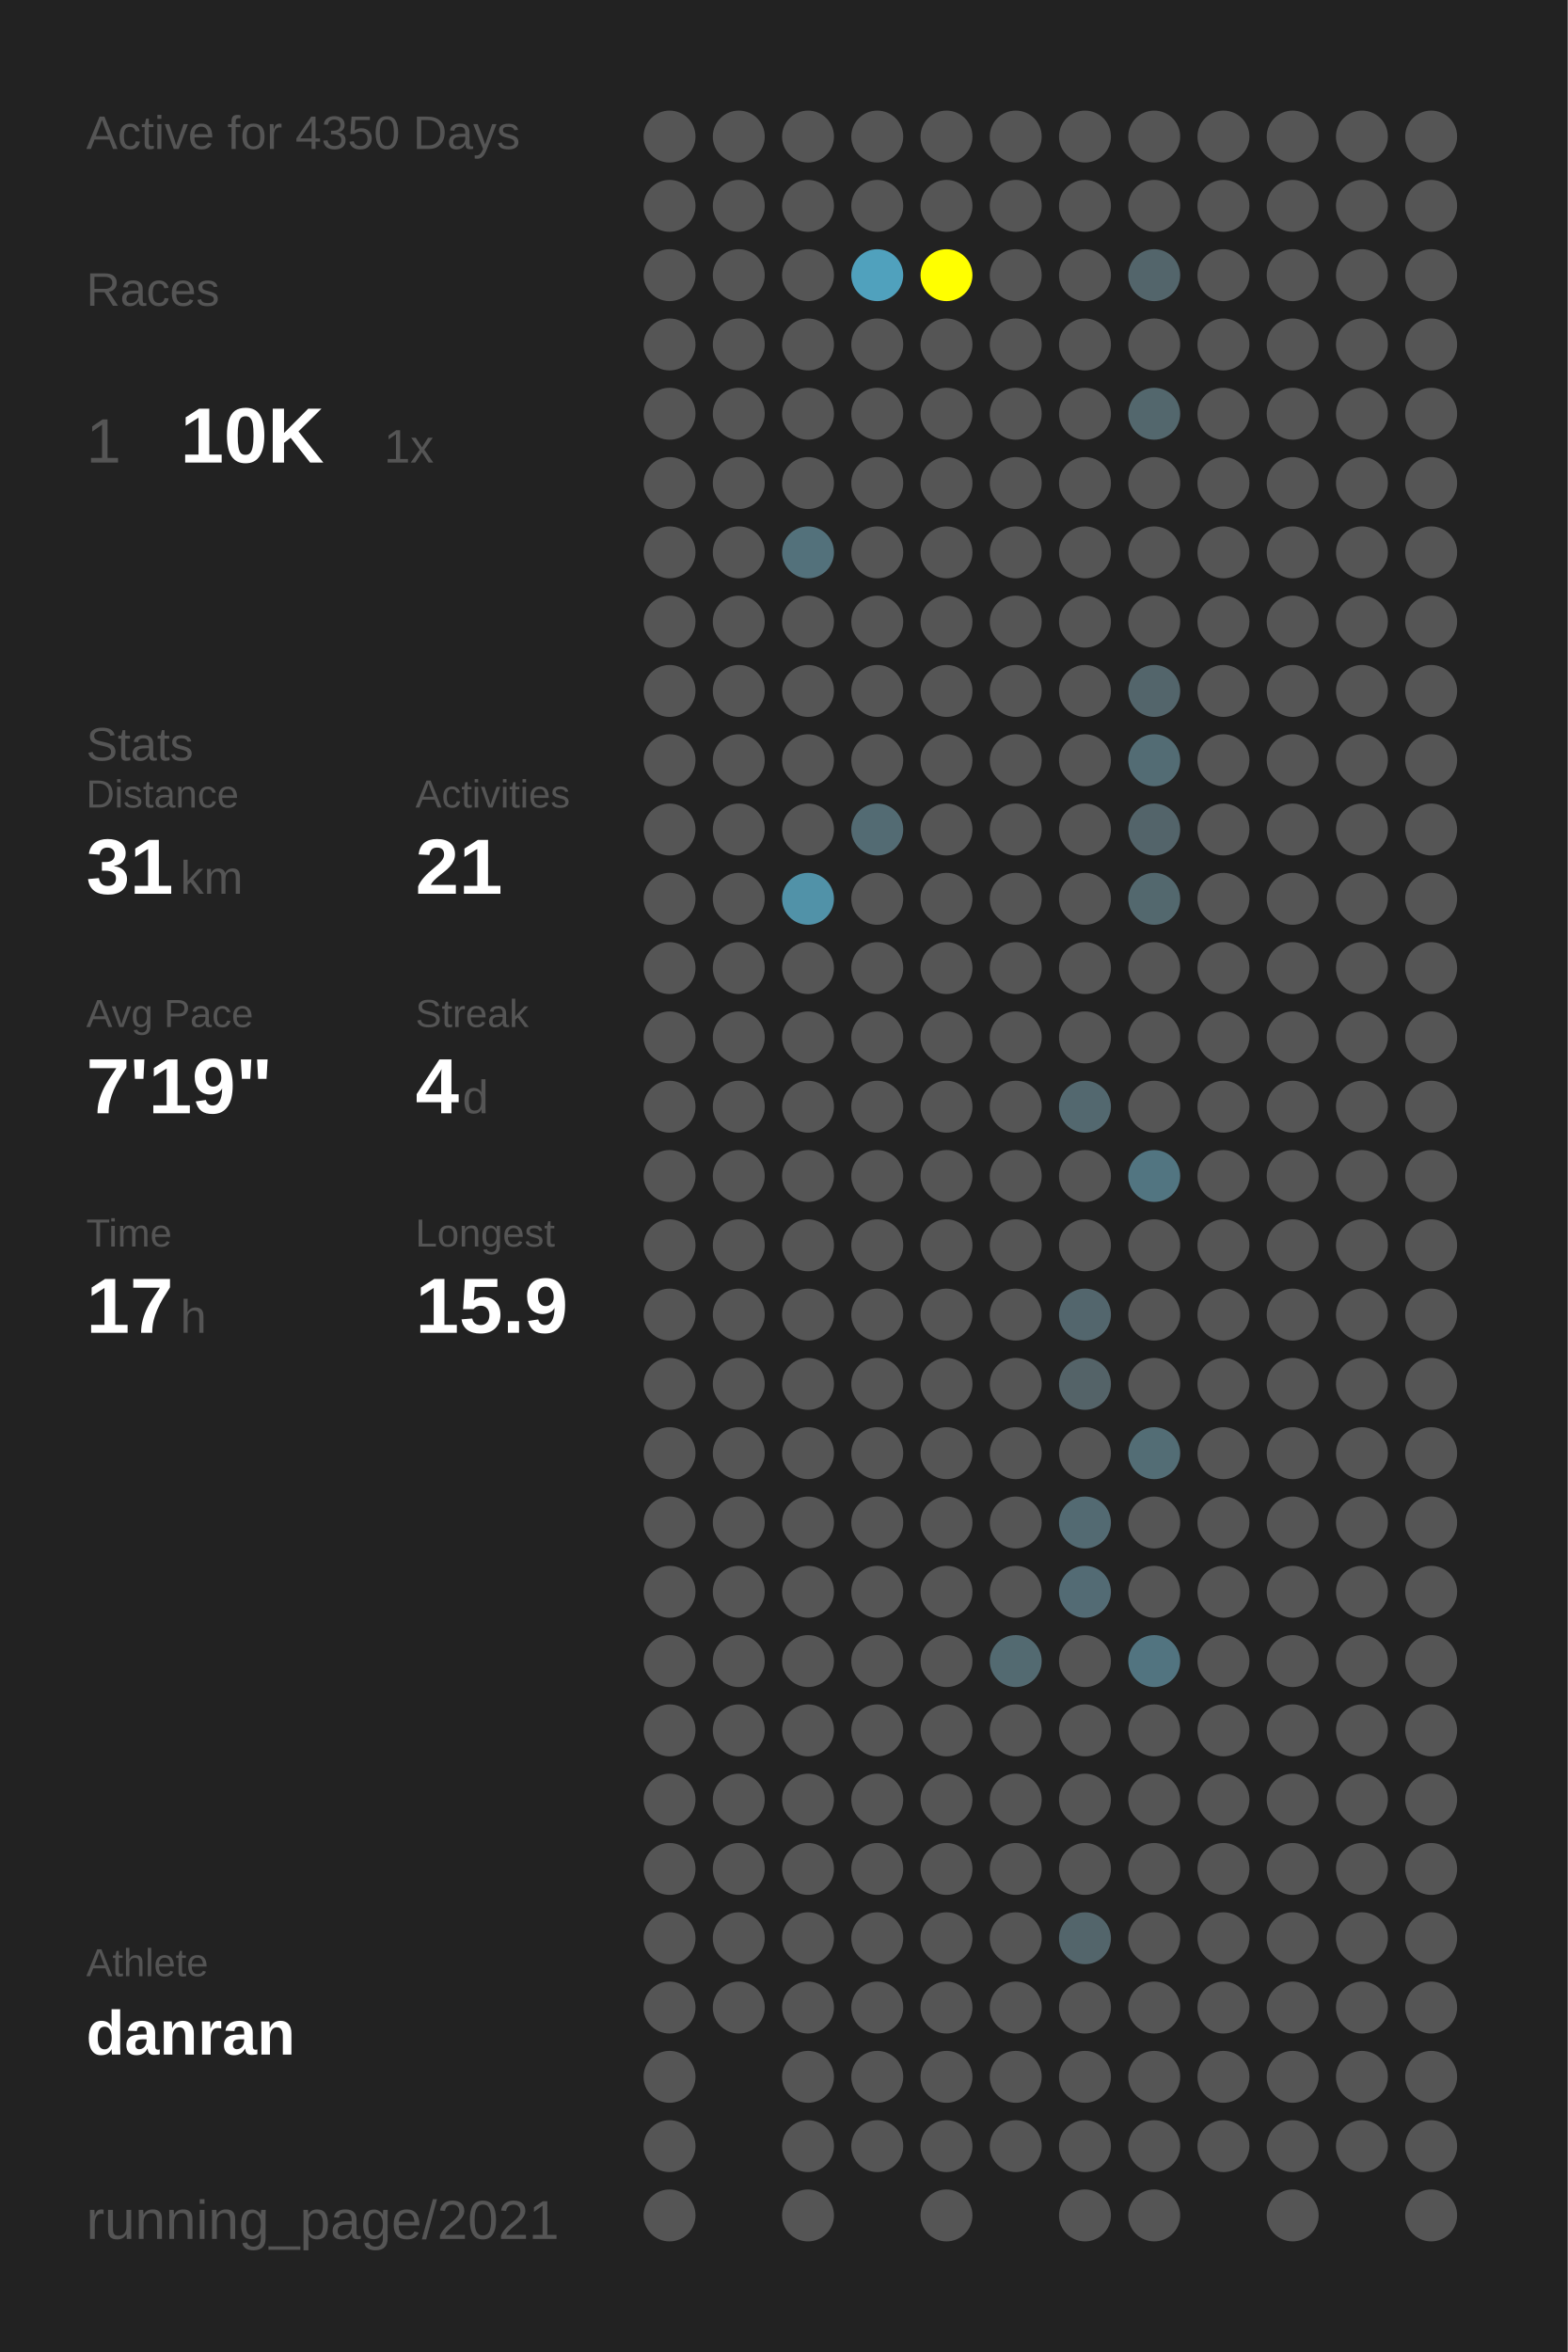
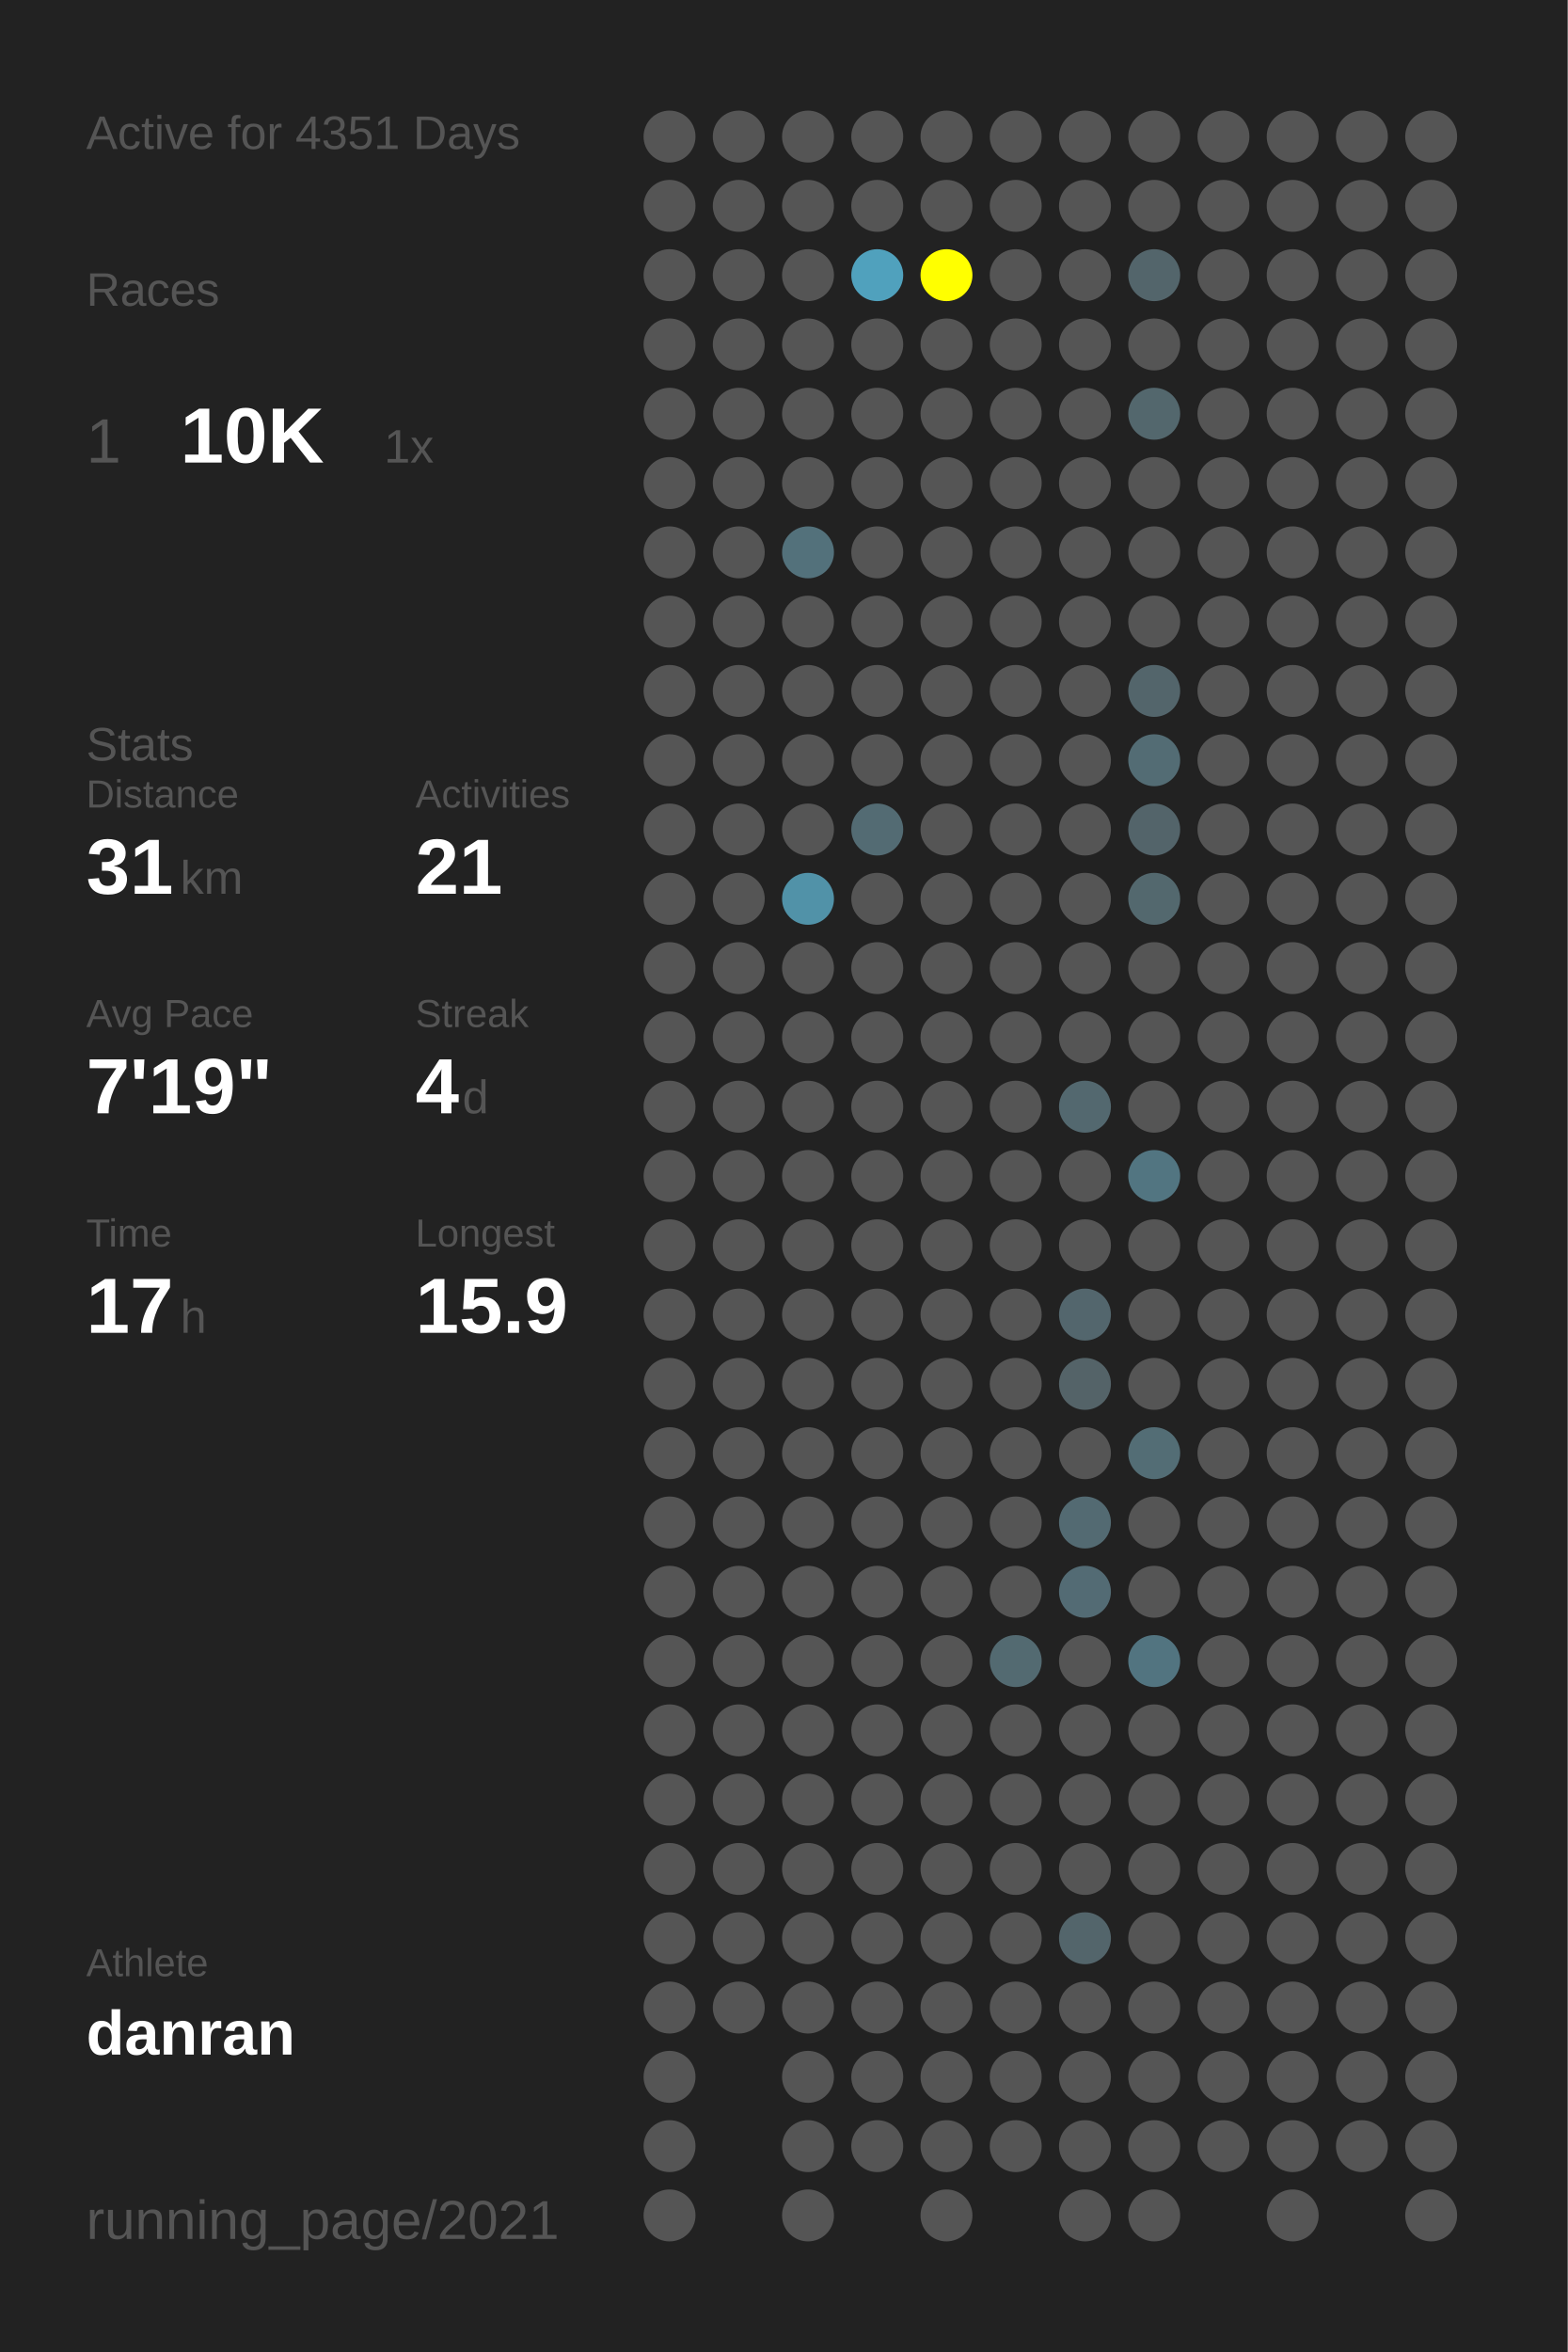
<svg xmlns="http://www.w3.org/2000/svg" baseProfile="full" height="300mm" version="1.1" viewBox="0,0,200,300" width="200mm">
  <defs />
  <rect fill="#222222" height="300" width="200" x="0" y="0" />
-   <text fill="#555555" style="font-size:6px; font-family:Arial;" x="11" y="19">Active for 4350 Days</text>
+   <text fill="#555555" style="font-size:6px; font-family:Arial;" x="11" y="19">Active for 4351 Days</text>
  <text fill="#555555" style="font-size:6px; font-family:Arial;" x="11" y="39">Races</text>
  <text fill="#555555" style="font-size:8px; font-family:Arial;" x="11" y="59">1</text>
  <text fill="#FFFFFF" style="font-size:10px; font-family:Arial; font-weight:bold;" x="23" y="59">10K</text>
  <text fill="#555555" style="font-size:6px; font-family:Arial;" x="49" y="59">1x</text>
  <text fill="#555555" style="font-size:6px; font-family:Arial;" x="11" y="97">Stats</text>
  <text fill="#555555" style="font-size:5px; font-family:Arial;" x="11" y="103">Distance</text>
  <text fill="#FFFFFF" style="font-size:10px; font-family:Arial; font-weight:bold;" x="11" y="114">31</text>
  <text fill="#555555" style="font-size:6px; font-family:Arial;" x="23" y="114">km</text>
  <text fill="#555555" style="font-size:5px; font-family:Arial;" x="53" y="103">Activities</text>
  <text fill="#FFFFFF" style="font-size:10px; font-family:Arial; font-weight:bold;" x="53" y="114">21</text>
  <text fill="#555555" style="font-size:5px; font-family:Arial;" x="11" y="131">Avg Pace</text>
  <text fill="#FFFFFF" style="font-size:10px; font-family:Arial; font-weight:bold;" x="11" y="142">7'19"</text>
  <text fill="#555555" style="font-size:5px; font-family:Arial;" x="53" y="131">Streak</text>
  <text fill="#FFFFFF" style="font-size:10px; font-family:Arial; font-weight:bold;" x="53" y="142">4</text>
  <text fill="#555555" style="font-size:6px; font-family:Arial;" x="59" y="142">d</text>
  <text fill="#555555" style="font-size:5px; font-family:Arial;" x="11" y="159">Time</text>
  <text fill="#FFFFFF" style="font-size:10px; font-family:Arial; font-weight:bold;" x="11" y="170">17</text>
  <text fill="#555555" style="font-size:6px; font-family:Arial;" x="23" y="170">h</text>
  <text fill="#555555" style="font-size:5px; font-family:Arial;" x="53" y="159">Longest</text>
  <text fill="#FFFFFF" style="font-size:10px; font-family:Arial; font-weight:bold;" x="53" y="170">15.9</text>
  <text fill="#555555" style="font-size:5px; font-family:Arial;" x="11" y="252.065">Athlete</text>
  <text fill="#FFFFFF" style="font-size:8px; font-family:Arial; font-weight:bold;" x="11" y="262.065">danran</text>
  <text fill="#555555" style="font-size:7px; font-family:Arial;" x="11" y="285.581">running_page/2021</text>
  <circle cx="85.417" cy="17.419" fill="#555555" r="3.312" />
  <circle cx="85.417" cy="26.258" fill="#555555" r="3.312" />
  <circle cx="85.417" cy="35.097" fill="#555555" r="3.312" />
  <circle cx="85.417" cy="43.935" fill="#555555" r="3.312" />
  <circle cx="85.417" cy="52.774" fill="#555555" r="3.312" />
  <circle cx="85.417" cy="61.613" fill="#555555" r="3.312" />
  <circle cx="85.417" cy="70.452" fill="#555555" r="3.312" />
  <circle cx="85.417" cy="79.29" fill="#555555" r="3.312" />
  <circle cx="85.417" cy="88.129" fill="#555555" r="3.312" />
  <circle cx="85.417" cy="96.968" fill="#555555" r="3.312" />
  <circle cx="85.417" cy="105.806" fill="#555555" r="3.312" />
  <circle cx="85.417" cy="114.645" fill="#555555" r="3.312" />
  <circle cx="85.417" cy="123.484" fill="#555555" r="3.312" />
  <circle cx="85.417" cy="132.323" fill="#555555" r="3.312" />
  <circle cx="85.417" cy="141.161" fill="#555555" r="3.312" />
  <circle cx="85.417" cy="150" fill="#555555" r="3.312" />
  <circle cx="85.417" cy="158.839" fill="#555555" r="3.312" />
  <circle cx="85.417" cy="167.677" fill="#555555" r="3.312" />
  <circle cx="85.417" cy="176.516" fill="#555555" r="3.312" />
  <circle cx="85.417" cy="185.355" fill="#555555" r="3.312" />
  <circle cx="85.417" cy="194.194" fill="#555555" r="3.312" />
  <circle cx="85.417" cy="203.032" fill="#555555" r="3.312" />
  <circle cx="85.417" cy="211.871" fill="#555555" r="3.312" />
  <circle cx="85.417" cy="220.71" fill="#555555" r="3.312" />
  <circle cx="85.417" cy="229.548" fill="#555555" r="3.312" />
  <circle cx="85.417" cy="238.387" fill="#555555" r="3.312" />
  <circle cx="85.417" cy="247.226" fill="#555555" r="3.312" />
  <circle cx="85.417" cy="256.065" fill="#555555" r="3.312" />
  <circle cx="85.417" cy="264.903" fill="#555555" r="3.312" />
  <circle cx="85.417" cy="273.742" fill="#555555" r="3.312" />
  <circle cx="85.417" cy="282.581" fill="#555555" r="3.312" />
  <circle cx="94.25" cy="17.419" fill="#555555" r="3.312" />
  <circle cx="94.25" cy="26.258" fill="#555555" r="3.312" />
  <circle cx="94.25" cy="35.097" fill="#555555" r="3.312" />
  <circle cx="94.25" cy="43.935" fill="#555555" r="3.312" />
  <circle cx="94.25" cy="52.774" fill="#555555" r="3.312" />
  <circle cx="94.25" cy="61.613" fill="#555555" r="3.312" />
  <circle cx="94.25" cy="70.452" fill="#555555" r="3.312" />
  <circle cx="94.25" cy="79.29" fill="#555555" r="3.312" />
  <circle cx="94.25" cy="88.129" fill="#555555" r="3.312" />
  <circle cx="94.25" cy="96.968" fill="#555555" r="3.312" />
  <circle cx="94.25" cy="105.806" fill="#555555" r="3.312" />
  <circle cx="94.25" cy="114.645" fill="#555555" r="3.312" />
  <circle cx="94.25" cy="123.484" fill="#555555" r="3.312" />
  <circle cx="94.25" cy="132.323" fill="#555555" r="3.312" />
  <circle cx="94.25" cy="141.161" fill="#555555" r="3.312" />
  <circle cx="94.25" cy="150" fill="#555555" r="3.312" />
  <circle cx="94.25" cy="158.839" fill="#555555" r="3.312" />
  <circle cx="94.25" cy="167.677" fill="#555555" r="3.312" />
  <circle cx="94.25" cy="176.516" fill="#555555" r="3.312" />
  <circle cx="94.25" cy="185.355" fill="#555555" r="3.312" />
  <circle cx="94.25" cy="194.194" fill="#555555" r="3.312" />
  <circle cx="94.25" cy="203.032" fill="#555555" r="3.312" />
  <circle cx="94.25" cy="211.871" fill="#555555" r="3.312" />
  <circle cx="94.25" cy="220.71" fill="#555555" r="3.312" />
  <circle cx="94.25" cy="229.548" fill="#555555" r="3.312" />
  <circle cx="94.25" cy="238.387" fill="#555555" r="3.312" />
  <circle cx="94.25" cy="247.226" fill="#555555" r="3.312" />
  <circle cx="94.25" cy="256.065" fill="#555555" r="3.312" />
  <circle cx="103.083" cy="17.419" fill="#555555" r="3.312" />
  <circle cx="103.083" cy="26.258" fill="#555555" r="3.312" />
  <circle cx="103.083" cy="35.097" fill="#555555" r="3.312" />
  <circle cx="103.083" cy="43.935" fill="#555555" r="3.312" />
  <circle cx="103.083" cy="52.774" fill="#555555" r="3.312" />
  <circle cx="103.083" cy="61.613" fill="#555555" r="3.312" />
  <circle cx="103.083" cy="70.452" fill="#53717b" r="3.312" />
  <circle cx="103.083" cy="79.29" fill="#555555" r="3.312" />
  <circle cx="103.083" cy="88.129" fill="#555555" r="3.312" />
  <circle cx="103.083" cy="96.968" fill="#555555" r="3.312" />
  <circle cx="103.083" cy="105.806" fill="#555555" r="3.312" />
  <circle cx="103.083" cy="114.645" fill="#5192a8" r="3.312" />
  <circle cx="103.083" cy="123.484" fill="#555555" r="3.312" />
  <circle cx="103.083" cy="132.323" fill="#555555" r="3.312" />
  <circle cx="103.083" cy="141.161" fill="#555555" r="3.312" />
  <circle cx="103.083" cy="150" fill="#555555" r="3.312" />
  <circle cx="103.083" cy="158.839" fill="#555555" r="3.312" />
  <circle cx="103.083" cy="167.677" fill="#555555" r="3.312" />
  <circle cx="103.083" cy="176.516" fill="#555555" r="3.312" />
  <circle cx="103.083" cy="185.355" fill="#555555" r="3.312" />
  <circle cx="103.083" cy="194.194" fill="#555555" r="3.312" />
  <circle cx="103.083" cy="203.032" fill="#555555" r="3.312" />
  <circle cx="103.083" cy="211.871" fill="#555555" r="3.312" />
  <circle cx="103.083" cy="220.71" fill="#555555" r="3.312" />
  <circle cx="103.083" cy="229.548" fill="#555555" r="3.312" />
  <circle cx="103.083" cy="238.387" fill="#555555" r="3.312" />
  <circle cx="103.083" cy="247.226" fill="#555555" r="3.312" />
  <circle cx="103.083" cy="256.065" fill="#555555" r="3.312" />
  <circle cx="103.083" cy="264.903" fill="#555555" r="3.312" />
  <circle cx="103.083" cy="273.742" fill="#555555" r="3.312" />
  <circle cx="103.083" cy="282.581" fill="#555555" r="3.312" />
  <circle cx="111.917" cy="17.419" fill="#555555" r="3.312" />
  <circle cx="111.917" cy="26.258" fill="#555555" r="3.312" />
  <circle cx="111.917" cy="35.097" fill="#50a1bd" r="3.312" />
  <circle cx="111.917" cy="43.935" fill="#555555" r="3.312" />
  <circle cx="111.917" cy="52.774" fill="#555555" r="3.312" />
  <circle cx="111.917" cy="61.613" fill="#555555" r="3.312" />
  <circle cx="111.917" cy="70.452" fill="#555555" r="3.312" />
  <circle cx="111.917" cy="79.29" fill="#555555" r="3.312" />
  <circle cx="111.917" cy="88.129" fill="#555555" r="3.312" />
  <circle cx="111.917" cy="96.968" fill="#555555" r="3.312" />
  <circle cx="111.917" cy="105.806" fill="#536b73" r="3.312" />
  <circle cx="111.917" cy="114.645" fill="#555555" r="3.312" />
  <circle cx="111.917" cy="123.484" fill="#555555" r="3.312" />
  <circle cx="111.917" cy="132.323" fill="#555555" r="3.312" />
  <circle cx="111.917" cy="141.161" fill="#555555" r="3.312" />
  <circle cx="111.917" cy="150" fill="#555555" r="3.312" />
  <circle cx="111.917" cy="158.839" fill="#555555" r="3.312" />
  <circle cx="111.917" cy="167.677" fill="#555555" r="3.312" />
  <circle cx="111.917" cy="176.516" fill="#555555" r="3.312" />
  <circle cx="111.917" cy="185.355" fill="#555555" r="3.312" />
  <circle cx="111.917" cy="194.194" fill="#555555" r="3.312" />
  <circle cx="111.917" cy="203.032" fill="#555555" r="3.312" />
  <circle cx="111.917" cy="211.871" fill="#555555" r="3.312" />
  <circle cx="111.917" cy="220.71" fill="#555555" r="3.312" />
  <circle cx="111.917" cy="229.548" fill="#555555" r="3.312" />
  <circle cx="111.917" cy="238.387" fill="#555555" r="3.312" />
  <circle cx="111.917" cy="247.226" fill="#555555" r="3.312" />
  <circle cx="111.917" cy="256.065" fill="#555555" r="3.312" />
  <circle cx="111.917" cy="264.903" fill="#555555" r="3.312" />
  <circle cx="111.917" cy="273.742" fill="#555555" r="3.312" />
  <circle cx="120.75" cy="17.419" fill="#555555" r="3.312" />
  <circle cx="120.75" cy="26.258" fill="#555555" r="3.312" />
  <circle cx="120.75" cy="35.097" fill="#FFFF00" r="3.312" />
  <circle cx="120.75" cy="43.935" fill="#555555" r="3.312" />
  <circle cx="120.75" cy="52.774" fill="#555555" r="3.312" />
  <circle cx="120.75" cy="61.613" fill="#555555" r="3.312" />
  <circle cx="120.75" cy="70.452" fill="#555555" r="3.312" />
  <circle cx="120.75" cy="79.29" fill="#555555" r="3.312" />
  <circle cx="120.75" cy="88.129" fill="#555555" r="3.312" />
  <circle cx="120.75" cy="96.968" fill="#555555" r="3.312" />
  <circle cx="120.75" cy="105.806" fill="#555555" r="3.312" />
  <circle cx="120.75" cy="114.645" fill="#555555" r="3.312" />
  <circle cx="120.75" cy="123.484" fill="#555555" r="3.312" />
  <circle cx="120.75" cy="132.323" fill="#555555" r="3.312" />
  <circle cx="120.75" cy="141.161" fill="#555555" r="3.312" />
  <circle cx="120.75" cy="150" fill="#555555" r="3.312" />
  <circle cx="120.75" cy="158.839" fill="#555555" r="3.312" />
  <circle cx="120.75" cy="167.677" fill="#555555" r="3.312" />
  <circle cx="120.75" cy="176.516" fill="#555555" r="3.312" />
  <circle cx="120.75" cy="185.355" fill="#555555" r="3.312" />
  <circle cx="120.75" cy="194.194" fill="#555555" r="3.312" />
  <circle cx="120.75" cy="203.032" fill="#555555" r="3.312" />
  <circle cx="120.75" cy="211.871" fill="#555555" r="3.312" />
  <circle cx="120.75" cy="220.71" fill="#555555" r="3.312" />
  <circle cx="120.75" cy="229.548" fill="#555555" r="3.312" />
  <circle cx="120.75" cy="238.387" fill="#555555" r="3.312" />
  <circle cx="120.75" cy="247.226" fill="#555555" r="3.312" />
  <circle cx="120.75" cy="256.065" fill="#555555" r="3.312" />
  <circle cx="120.75" cy="264.903" fill="#555555" r="3.312" />
  <circle cx="120.75" cy="273.742" fill="#555555" r="3.312" />
  <circle cx="120.75" cy="282.581" fill="#555555" r="3.312" />
  <circle cx="129.583" cy="17.419" fill="#555555" r="3.312" />
  <circle cx="129.583" cy="26.258" fill="#555555" r="3.312" />
  <circle cx="129.583" cy="35.097" fill="#555555" r="3.312" />
  <circle cx="129.583" cy="43.935" fill="#555555" r="3.312" />
  <circle cx="129.583" cy="52.774" fill="#555555" r="3.312" />
  <circle cx="129.583" cy="61.613" fill="#555555" r="3.312" />
  <circle cx="129.583" cy="70.452" fill="#555555" r="3.312" />
  <circle cx="129.583" cy="79.29" fill="#555555" r="3.312" />
  <circle cx="129.583" cy="88.129" fill="#555555" r="3.312" />
  <circle cx="129.583" cy="96.968" fill="#555555" r="3.312" />
  <circle cx="129.583" cy="105.806" fill="#555555" r="3.312" />
  <circle cx="129.583" cy="114.645" fill="#555555" r="3.312" />
  <circle cx="129.583" cy="123.484" fill="#555555" r="3.312" />
  <circle cx="129.583" cy="132.323" fill="#555555" r="3.312" />
  <circle cx="129.583" cy="141.161" fill="#555555" r="3.312" />
  <circle cx="129.583" cy="150" fill="#555555" r="3.312" />
  <circle cx="129.583" cy="158.839" fill="#555555" r="3.312" />
  <circle cx="129.583" cy="167.677" fill="#555555" r="3.312" />
  <circle cx="129.583" cy="176.516" fill="#555555" r="3.312" />
  <circle cx="129.583" cy="185.355" fill="#555555" r="3.312" />
  <circle cx="129.583" cy="194.194" fill="#555555" r="3.312" />
  <circle cx="129.583" cy="203.032" fill="#555555" r="3.312" />
  <circle cx="129.583" cy="211.871" fill="#536a71" r="3.312" />
  <circle cx="129.583" cy="220.71" fill="#555555" r="3.312" />
  <circle cx="129.583" cy="229.548" fill="#555555" r="3.312" />
  <circle cx="129.583" cy="238.387" fill="#555555" r="3.312" />
  <circle cx="129.583" cy="247.226" fill="#555555" r="3.312" />
  <circle cx="129.583" cy="256.065" fill="#555555" r="3.312" />
  <circle cx="129.583" cy="264.903" fill="#555555" r="3.312" />
  <circle cx="129.583" cy="273.742" fill="#555555" r="3.312" />
  <circle cx="138.417" cy="17.419" fill="#555555" r="3.312" />
  <circle cx="138.417" cy="26.258" fill="#555555" r="3.312" />
  <circle cx="138.417" cy="35.097" fill="#555555" r="3.312" />
  <circle cx="138.417" cy="43.935" fill="#555555" r="3.312" />
  <circle cx="138.417" cy="52.774" fill="#555555" r="3.312" />
  <circle cx="138.417" cy="61.613" fill="#555555" r="3.312" />
  <circle cx="138.417" cy="70.452" fill="#555555" r="3.312" />
  <circle cx="138.417" cy="79.29" fill="#555555" r="3.312" />
  <circle cx="138.417" cy="88.129" fill="#555555" r="3.312" />
  <circle cx="138.417" cy="96.968" fill="#555555" r="3.312" />
  <circle cx="138.417" cy="105.806" fill="#555555" r="3.312" />
  <circle cx="138.417" cy="114.645" fill="#555555" r="3.312" />
  <circle cx="138.417" cy="123.484" fill="#555555" r="3.312" />
  <circle cx="138.417" cy="132.323" fill="#555555" r="3.312" />
  <circle cx="138.417" cy="141.161" fill="#53686f" r="3.312" />
  <circle cx="138.417" cy="150" fill="#555555" r="3.312" />
  <circle cx="138.417" cy="158.839" fill="#555555" r="3.312" />
  <circle cx="138.417" cy="167.677" fill="#53666d" r="3.312" />
  <circle cx="138.417" cy="176.516" fill="#546368" r="3.312" />
  <circle cx="138.417" cy="185.355" fill="#555555" r="3.312" />
  <circle cx="138.417" cy="194.194" fill="#536a72" r="3.312" />
  <circle cx="138.417" cy="203.032" fill="#536b74" r="3.312" />
  <circle cx="138.417" cy="211.871" fill="#555555" r="3.312" />
  <circle cx="138.417" cy="220.71" fill="#555555" r="3.312" />
  <circle cx="138.417" cy="229.548" fill="#555555" r="3.312" />
  <circle cx="138.417" cy="238.387" fill="#555555" r="3.312" />
  <circle cx="138.417" cy="247.226" fill="#53656b" r="3.312" />
  <circle cx="138.417" cy="256.065" fill="#555555" r="3.312" />
  <circle cx="138.417" cy="264.903" fill="#555555" r="3.312" />
  <circle cx="138.417" cy="273.742" fill="#555555" r="3.312" />
  <circle cx="138.417" cy="282.581" fill="#555555" r="3.312" />
  <circle cx="147.25" cy="17.419" fill="#555555" r="3.312" />
  <circle cx="147.25" cy="26.258" fill="#555555" r="3.312" />
  <circle cx="147.25" cy="35.097" fill="#53656b" r="3.312" />
  <circle cx="147.25" cy="43.935" fill="#555555" r="3.312" />
  <circle cx="147.25" cy="52.774" fill="#53676d" r="3.312" />
  <circle cx="147.25" cy="61.613" fill="#555555" r="3.312" />
  <circle cx="147.25" cy="70.452" fill="#555555" r="3.312" />
  <circle cx="147.25" cy="79.29" fill="#555555" r="3.312" />
  <circle cx="147.25" cy="88.129" fill="#53656b" r="3.312" />
  <circle cx="147.25" cy="96.968" fill="#536c74" r="3.312" />
  <circle cx="147.25" cy="105.806" fill="#53646a" r="3.312" />
  <circle cx="147.25" cy="114.645" fill="#53686e" r="3.312" />
  <circle cx="147.25" cy="123.484" fill="#555555" r="3.312" />
  <circle cx="147.25" cy="132.323" fill="#555555" r="3.312" />
  <circle cx="147.25" cy="141.161" fill="#555555" r="3.312" />
  <circle cx="147.25" cy="150" fill="#527581" r="3.312" />
  <circle cx="147.25" cy="158.839" fill="#555555" r="3.312" />
  <circle cx="147.25" cy="167.677" fill="#555555" r="3.312" />
  <circle cx="147.25" cy="176.516" fill="#555555" r="3.312" />
  <circle cx="147.25" cy="185.355" fill="#536d75" r="3.312" />
  <circle cx="147.25" cy="194.194" fill="#555555" r="3.312" />
  <circle cx="147.25" cy="203.032" fill="#555555" r="3.312" />
  <circle cx="147.25" cy="211.871" fill="#527480" r="3.312" />
  <circle cx="147.25" cy="220.71" fill="#555555" r="3.312" />
  <circle cx="147.25" cy="229.548" fill="#555555" r="3.312" />
  <circle cx="147.25" cy="238.387" fill="#555555" r="3.312" />
  <circle cx="147.25" cy="247.226" fill="#555555" r="3.312" />
  <circle cx="147.25" cy="256.065" fill="#555555" r="3.312" />
  <circle cx="147.25" cy="264.903" fill="#555555" r="3.312" />
  <circle cx="147.25" cy="273.742" fill="#555555" r="3.312" />
  <circle cx="147.25" cy="282.581" fill="#555555" r="3.312" />
  <circle cx="156.083" cy="17.419" fill="#555555" r="3.312" />
  <circle cx="156.083" cy="26.258" fill="#555555" r="3.312" />
  <circle cx="156.083" cy="35.097" fill="#555555" r="3.312" />
  <circle cx="156.083" cy="43.935" fill="#555555" r="3.312" />
  <circle cx="156.083" cy="52.774" fill="#555555" r="3.312" />
  <circle cx="156.083" cy="61.613" fill="#555555" r="3.312" />
  <circle cx="156.083" cy="70.452" fill="#555555" r="3.312" />
  <circle cx="156.083" cy="79.29" fill="#555555" r="3.312" />
  <circle cx="156.083" cy="88.129" fill="#555555" r="3.312" />
  <circle cx="156.083" cy="96.968" fill="#555555" r="3.312" />
  <circle cx="156.083" cy="105.806" fill="#555555" r="3.312" />
  <circle cx="156.083" cy="114.645" fill="#555555" r="3.312" />
  <circle cx="156.083" cy="123.484" fill="#555555" r="3.312" />
  <circle cx="156.083" cy="132.323" fill="#555555" r="3.312" />
  <circle cx="156.083" cy="141.161" fill="#555555" r="3.312" />
  <circle cx="156.083" cy="150" fill="#555555" r="3.312" />
  <circle cx="156.083" cy="158.839" fill="#555555" r="3.312" />
  <circle cx="156.083" cy="167.677" fill="#555555" r="3.312" />
  <circle cx="156.083" cy="176.516" fill="#555555" r="3.312" />
  <circle cx="156.083" cy="185.355" fill="#555555" r="3.312" />
  <circle cx="156.083" cy="194.194" fill="#555555" r="3.312" />
  <circle cx="156.083" cy="203.032" fill="#555555" r="3.312" />
  <circle cx="156.083" cy="211.871" fill="#555555" r="3.312" />
  <circle cx="156.083" cy="220.71" fill="#555555" r="3.312" />
  <circle cx="156.083" cy="229.548" fill="#555555" r="3.312" />
  <circle cx="156.083" cy="238.387" fill="#555555" r="3.312" />
  <circle cx="156.083" cy="247.226" fill="#555555" r="3.312" />
  <circle cx="156.083" cy="256.065" fill="#555555" r="3.312" />
  <circle cx="156.083" cy="264.903" fill="#555555" r="3.312" />
  <circle cx="156.083" cy="273.742" fill="#555555" r="3.312" />
  <circle cx="164.917" cy="17.419" fill="#555555" r="3.312" />
  <circle cx="164.917" cy="26.258" fill="#555555" r="3.312" />
  <circle cx="164.917" cy="35.097" fill="#555555" r="3.312" />
  <circle cx="164.917" cy="43.935" fill="#555555" r="3.312" />
  <circle cx="164.917" cy="52.774" fill="#555555" r="3.312" />
  <circle cx="164.917" cy="61.613" fill="#555555" r="3.312" />
  <circle cx="164.917" cy="70.452" fill="#555555" r="3.312" />
  <circle cx="164.917" cy="79.29" fill="#555555" r="3.312" />
  <circle cx="164.917" cy="88.129" fill="#555555" r="3.312" />
  <circle cx="164.917" cy="96.968" fill="#555555" r="3.312" />
  <circle cx="164.917" cy="105.806" fill="#555555" r="3.312" />
  <circle cx="164.917" cy="114.645" fill="#555555" r="3.312" />
  <circle cx="164.917" cy="123.484" fill="#555555" r="3.312" />
  <circle cx="164.917" cy="132.323" fill="#555555" r="3.312" />
  <circle cx="164.917" cy="141.161" fill="#555555" r="3.312" />
  <circle cx="164.917" cy="150" fill="#555555" r="3.312" />
  <circle cx="164.917" cy="158.839" fill="#555555" r="3.312" />
  <circle cx="164.917" cy="167.677" fill="#555555" r="3.312" />
  <circle cx="164.917" cy="176.516" fill="#555555" r="3.312" />
  <circle cx="164.917" cy="185.355" fill="#555555" r="3.312" />
  <circle cx="164.917" cy="194.194" fill="#555555" r="3.312" />
  <circle cx="164.917" cy="203.032" fill="#555555" r="3.312" />
  <circle cx="164.917" cy="211.871" fill="#555555" r="3.312" />
  <circle cx="164.917" cy="220.71" fill="#555555" r="3.312" />
  <circle cx="164.917" cy="229.548" fill="#555555" r="3.312" />
  <circle cx="164.917" cy="238.387" fill="#555555" r="3.312" />
  <circle cx="164.917" cy="247.226" fill="#555555" r="3.312" />
  <circle cx="164.917" cy="256.065" fill="#555555" r="3.312" />
  <circle cx="164.917" cy="264.903" fill="#555555" r="3.312" />
  <circle cx="164.917" cy="273.742" fill="#555555" r="3.312" />
  <circle cx="164.917" cy="282.581" fill="#555555" r="3.312" />
  <circle cx="173.75" cy="17.419" fill="#555555" r="3.312" />
  <circle cx="173.75" cy="26.258" fill="#555555" r="3.312" />
  <circle cx="173.75" cy="35.097" fill="#555555" r="3.312" />
  <circle cx="173.75" cy="43.935" fill="#555555" r="3.312" />
  <circle cx="173.75" cy="52.774" fill="#555555" r="3.312" />
  <circle cx="173.75" cy="61.613" fill="#555555" r="3.312" />
  <circle cx="173.75" cy="70.452" fill="#555555" r="3.312" />
  <circle cx="173.75" cy="79.29" fill="#555555" r="3.312" />
  <circle cx="173.75" cy="88.129" fill="#555555" r="3.312" />
  <circle cx="173.75" cy="96.968" fill="#555555" r="3.312" />
  <circle cx="173.75" cy="105.806" fill="#555555" r="3.312" />
  <circle cx="173.75" cy="114.645" fill="#555555" r="3.312" />
  <circle cx="173.75" cy="123.484" fill="#555555" r="3.312" />
  <circle cx="173.75" cy="132.323" fill="#555555" r="3.312" />
  <circle cx="173.75" cy="141.161" fill="#555555" r="3.312" />
  <circle cx="173.75" cy="150" fill="#555555" r="3.312" />
  <circle cx="173.75" cy="158.839" fill="#555555" r="3.312" />
  <circle cx="173.75" cy="167.677" fill="#555555" r="3.312" />
  <circle cx="173.75" cy="176.516" fill="#555555" r="3.312" />
  <circle cx="173.75" cy="185.355" fill="#555555" r="3.312" />
  <circle cx="173.75" cy="194.194" fill="#555555" r="3.312" />
  <circle cx="173.75" cy="203.032" fill="#555555" r="3.312" />
  <circle cx="173.75" cy="211.871" fill="#555555" r="3.312" />
  <circle cx="173.75" cy="220.71" fill="#555555" r="3.312" />
  <circle cx="173.75" cy="229.548" fill="#555555" r="3.312" />
  <circle cx="173.75" cy="238.387" fill="#555555" r="3.312" />
  <circle cx="173.75" cy="247.226" fill="#555555" r="3.312" />
  <circle cx="173.75" cy="256.065" fill="#555555" r="3.312" />
  <circle cx="173.75" cy="264.903" fill="#555555" r="3.312" />
  <circle cx="173.75" cy="273.742" fill="#555555" r="3.312" />
  <circle cx="182.583" cy="17.419" fill="#555555" r="3.312" />
  <circle cx="182.583" cy="26.258" fill="#555555" r="3.312" />
  <circle cx="182.583" cy="35.097" fill="#555555" r="3.312" />
  <circle cx="182.583" cy="43.935" fill="#555555" r="3.312" />
  <circle cx="182.583" cy="52.774" fill="#555555" r="3.312" />
  <circle cx="182.583" cy="61.613" fill="#555555" r="3.312" />
  <circle cx="182.583" cy="70.452" fill="#555555" r="3.312" />
  <circle cx="182.583" cy="79.29" fill="#555555" r="3.312" />
  <circle cx="182.583" cy="88.129" fill="#555555" r="3.312" />
  <circle cx="182.583" cy="96.968" fill="#555555" r="3.312" />
  <circle cx="182.583" cy="105.806" fill="#555555" r="3.312" />
  <circle cx="182.583" cy="114.645" fill="#555555" r="3.312" />
  <circle cx="182.583" cy="123.484" fill="#555555" r="3.312" />
  <circle cx="182.583" cy="132.323" fill="#555555" r="3.312" />
  <circle cx="182.583" cy="141.161" fill="#555555" r="3.312" />
  <circle cx="182.583" cy="150" fill="#555555" r="3.312" />
  <circle cx="182.583" cy="158.839" fill="#555555" r="3.312" />
  <circle cx="182.583" cy="167.677" fill="#555555" r="3.312" />
  <circle cx="182.583" cy="176.516" fill="#555555" r="3.312" />
  <circle cx="182.583" cy="185.355" fill="#555555" r="3.312" />
  <circle cx="182.583" cy="194.194" fill="#555555" r="3.312" />
  <circle cx="182.583" cy="203.032" fill="#555555" r="3.312" />
  <circle cx="182.583" cy="211.871" fill="#555555" r="3.312" />
  <circle cx="182.583" cy="220.71" fill="#555555" r="3.312" />
  <circle cx="182.583" cy="229.548" fill="#555555" r="3.312" />
  <circle cx="182.583" cy="238.387" fill="#555555" r="3.312" />
  <circle cx="182.583" cy="247.226" fill="#555555" r="3.312" />
  <circle cx="182.583" cy="256.065" fill="#555555" r="3.312" />
  <circle cx="182.583" cy="264.903" fill="#555555" r="3.312" />
  <circle cx="182.583" cy="273.742" fill="#555555" r="3.312" />
  <circle cx="182.583" cy="282.581" fill="#555555" r="3.312" />
</svg>
